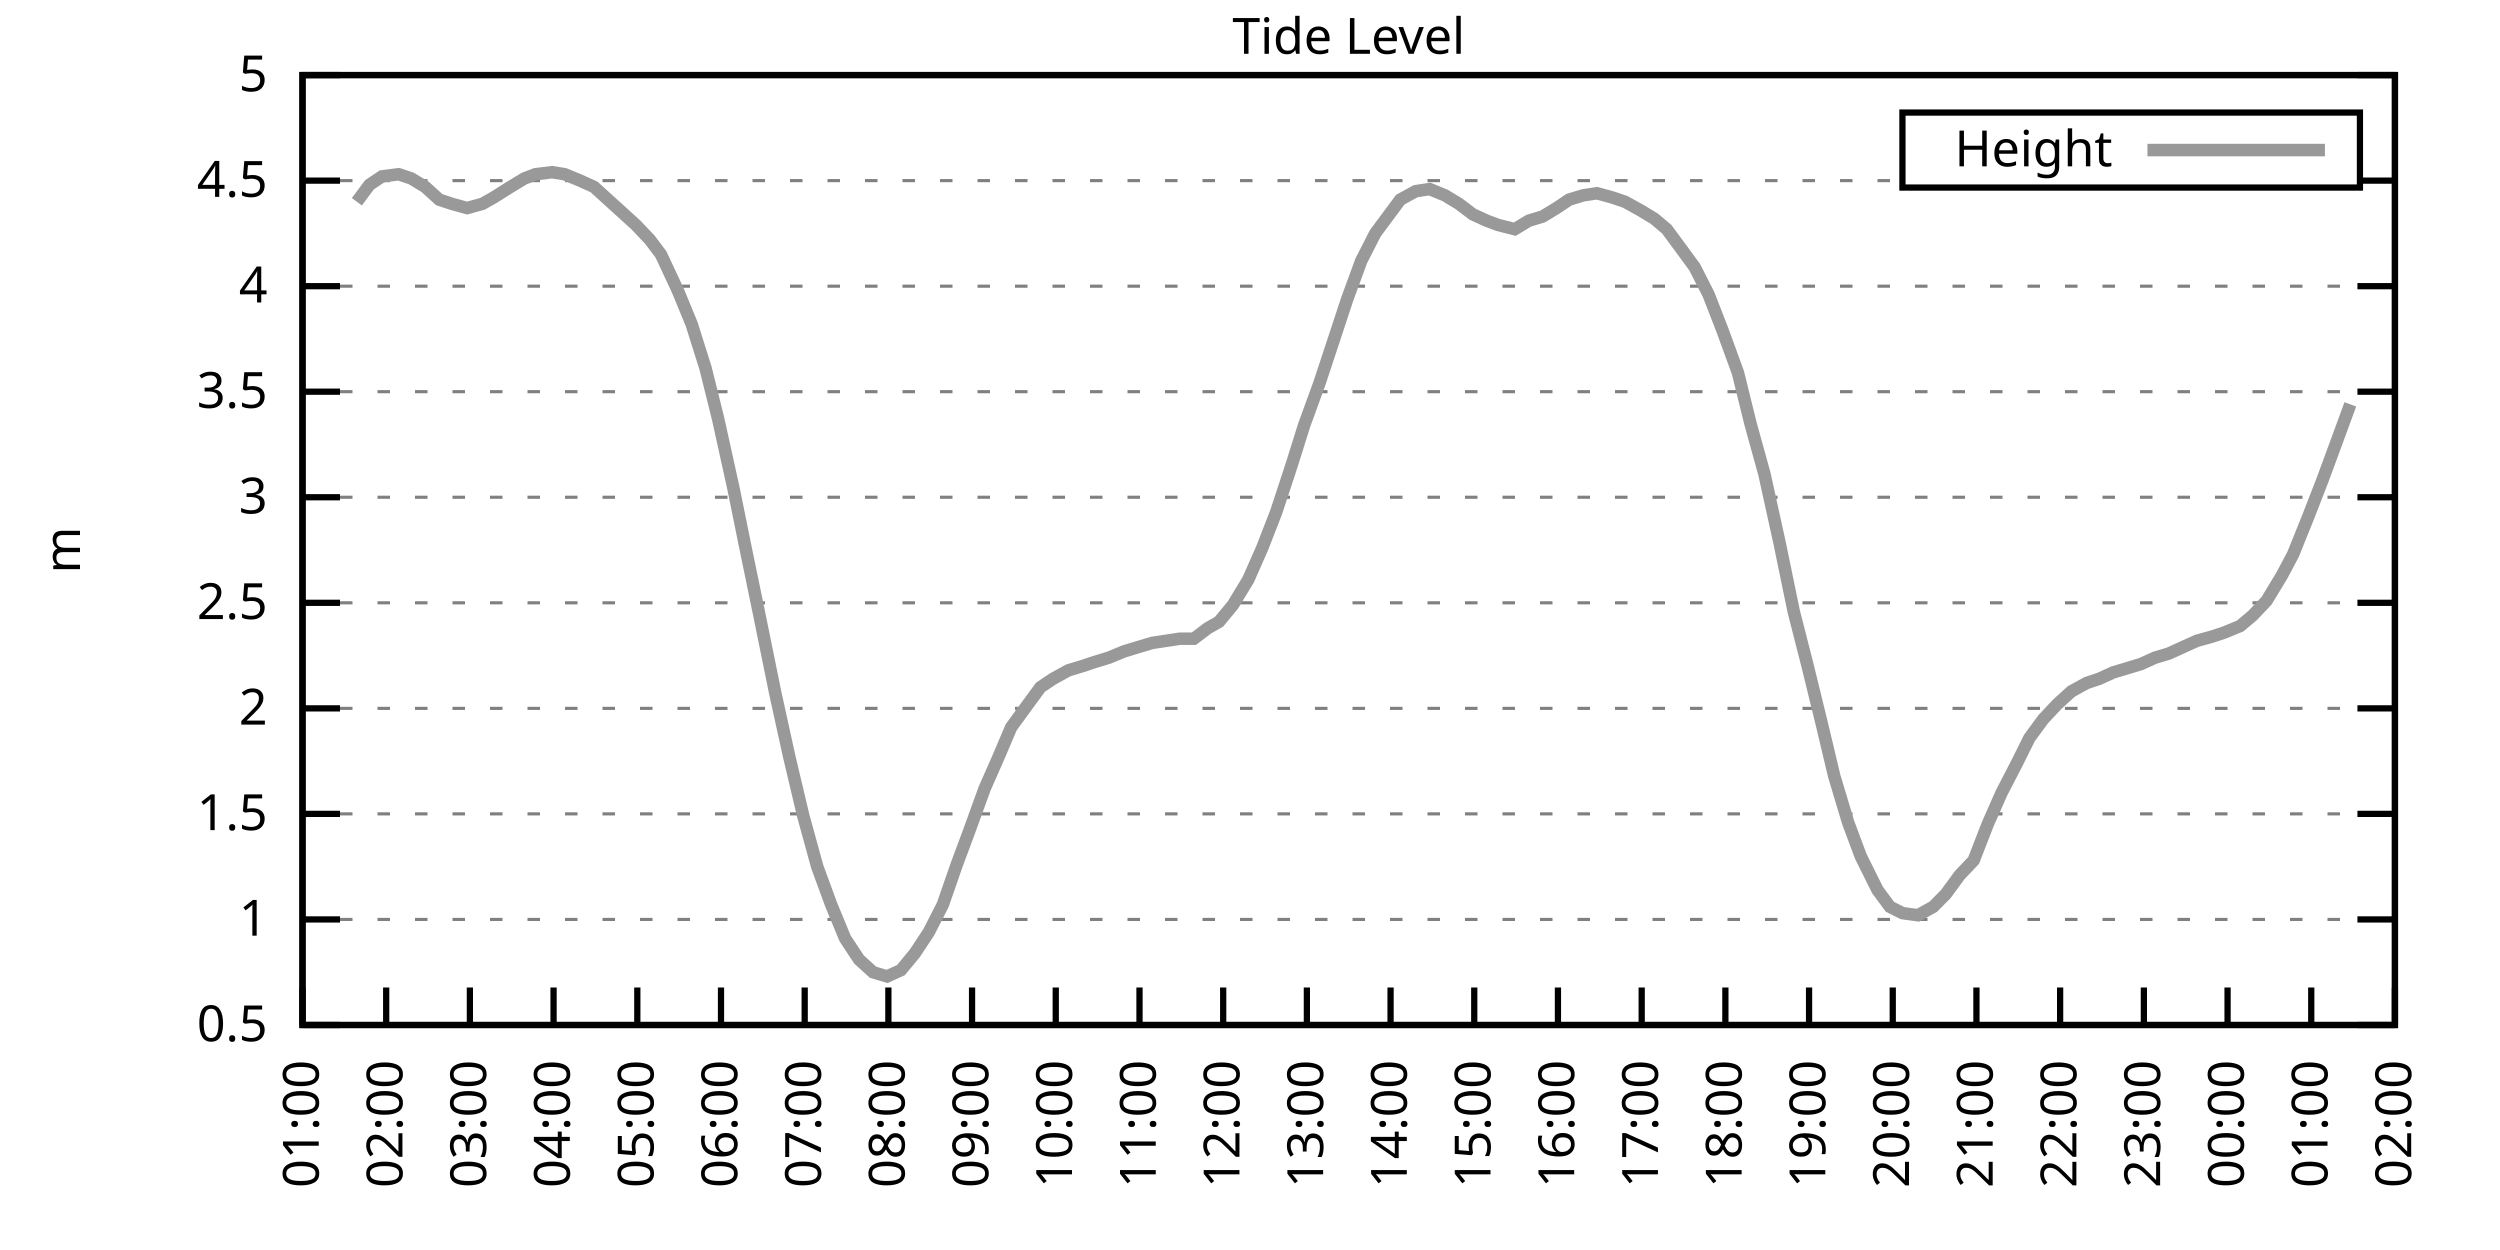
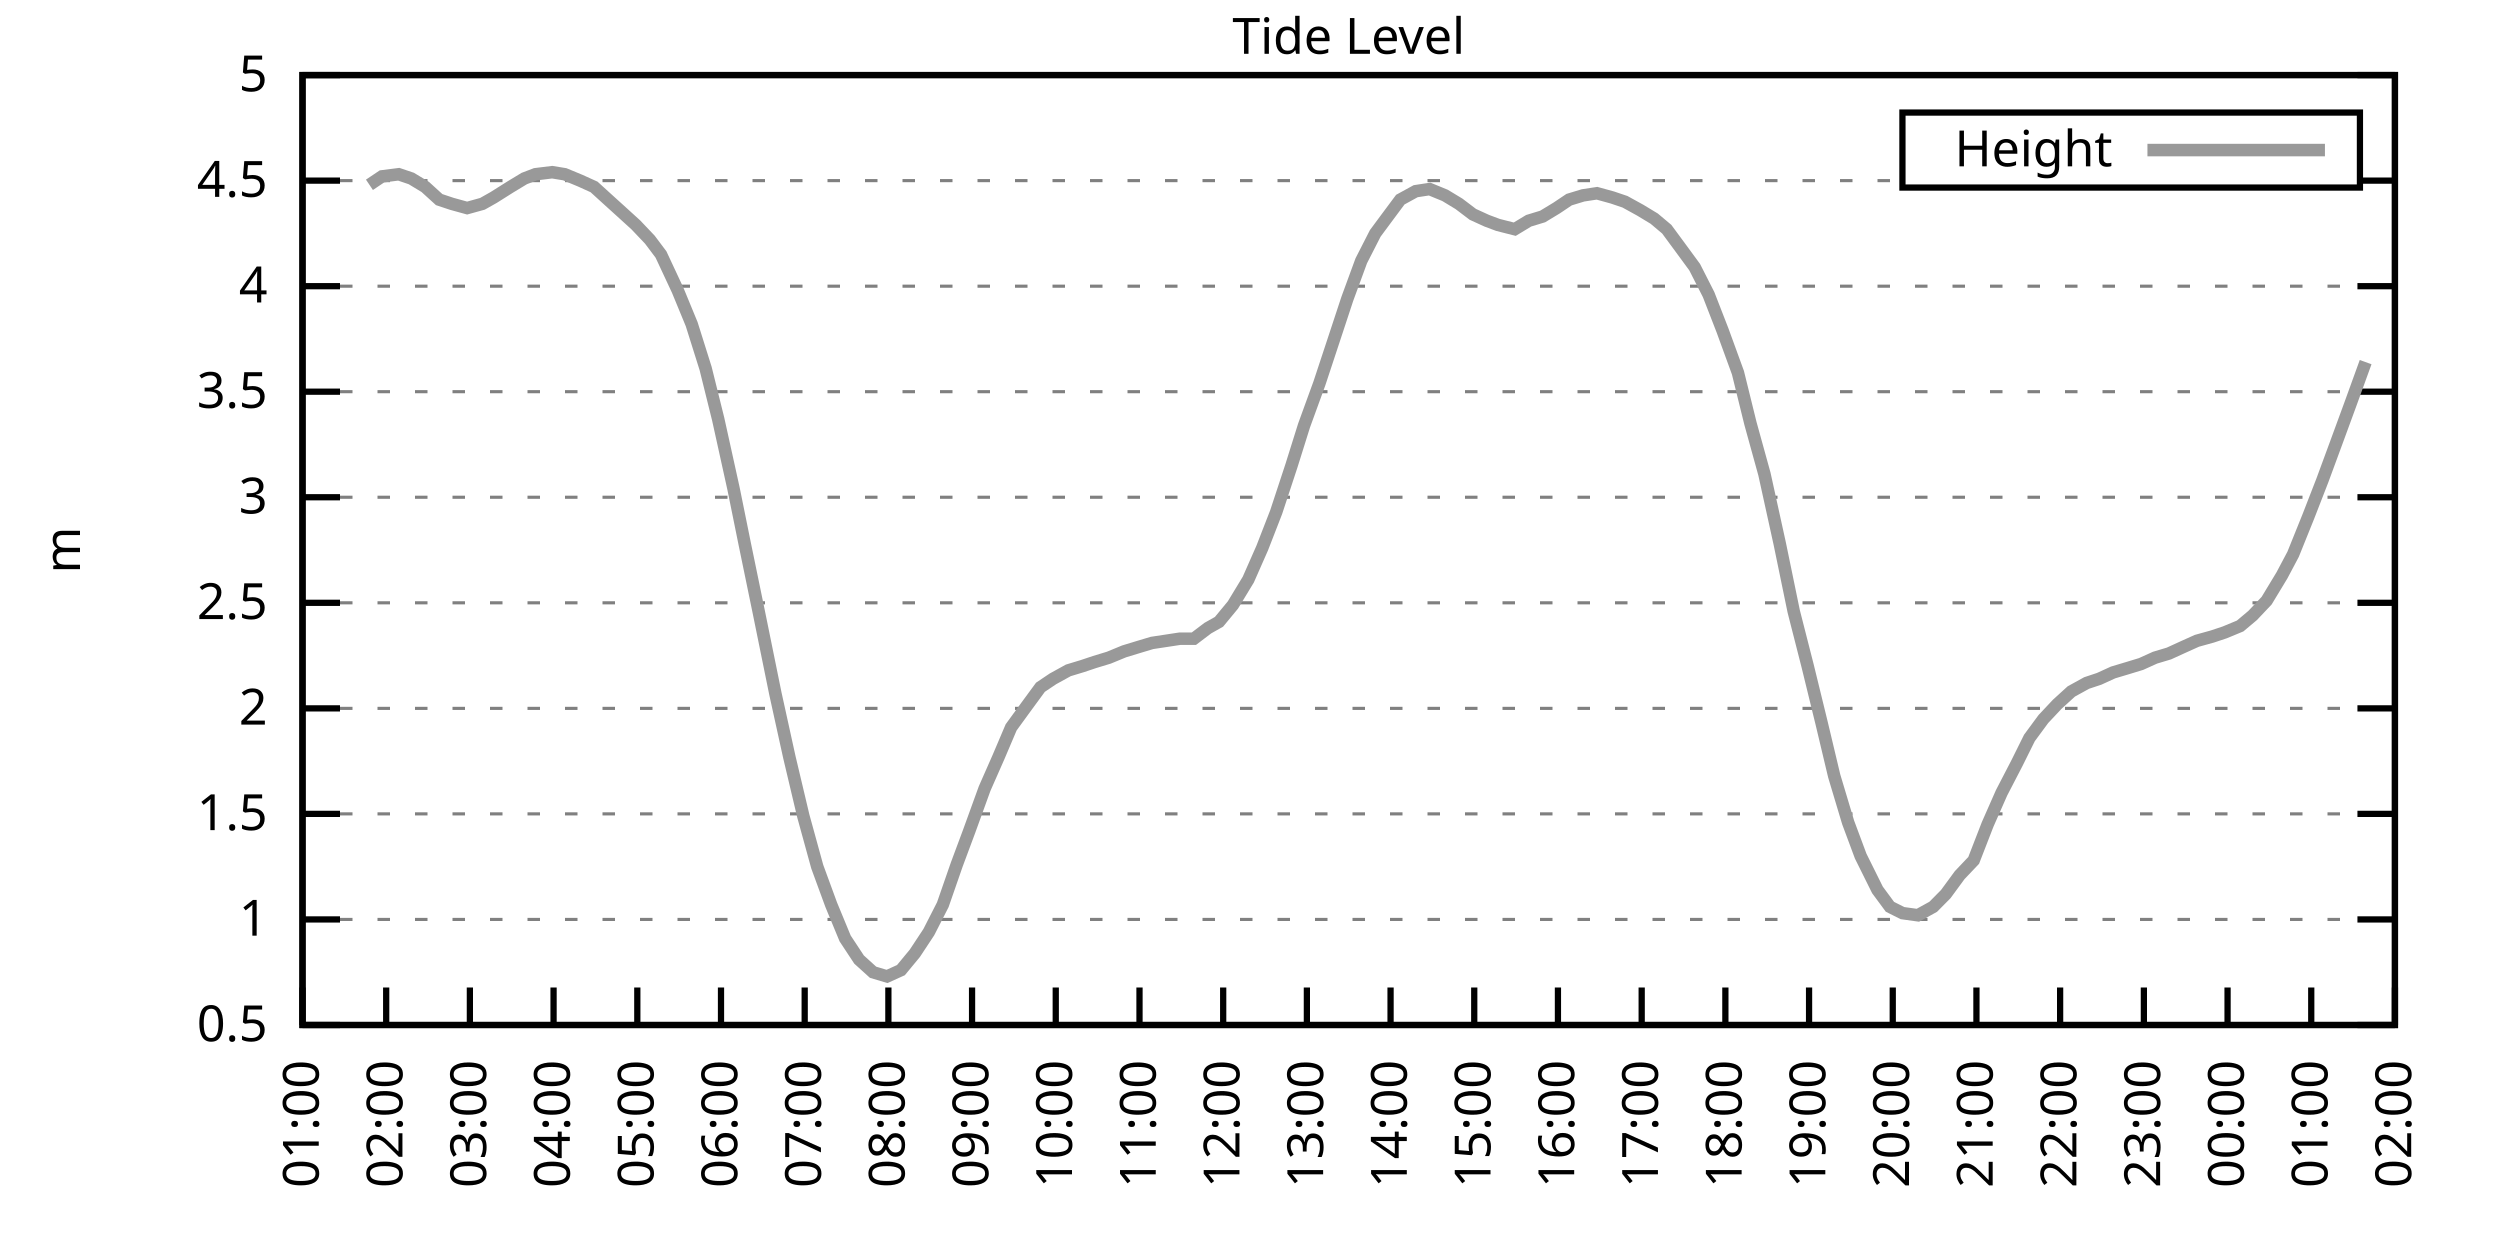
<svg xmlns="http://www.w3.org/2000/svg" xmlns:xlink="http://www.w3.org/1999/xlink" width="400" height="200" viewBox="0 0 400 200">
  <g id="gnuplot_canvas">
    <rect x="0" y="0" width="400" height="200" fill="none" />
    <defs>
      <circle id="gpDot" r="0.5" stroke-width="0.5" stroke="currentColor" />
      <path id="gpPt0" stroke-width="0.333" stroke="currentColor" d="M-1,0 h2 M0,-1 v2" />
      <path id="gpPt1" stroke-width="0.333" stroke="currentColor" d="M-1,-1 L1,1 M1,-1 L-1,1" />
      <path id="gpPt2" stroke-width="0.333" stroke="currentColor" d="M-1,0 L1,0 M0,-1 L0,1 M-1,-1 L1,1 M-1,1 L1,-1" />
      <rect id="gpPt3" stroke-width="0.333" stroke="currentColor" x="-1" y="-1" width="2" height="2" />
      <rect id="gpPt4" stroke-width="0.333" stroke="currentColor" fill="currentColor" x="-1" y="-1" width="2" height="2" />
      <circle id="gpPt5" stroke-width="0.333" stroke="currentColor" cx="0" cy="0" r="1" />
      <use xlink:href="#gpPt5" id="gpPt6" fill="currentColor" stroke="none" />
      <path id="gpPt7" stroke-width="0.333" stroke="currentColor" d="M0,-1.33 L-1.33,0.67 L1.33,0.67 z" />
      <use xlink:href="#gpPt7" id="gpPt8" fill="currentColor" stroke="none" />
      <use xlink:href="#gpPt7" id="gpPt9" stroke="currentColor" transform="rotate(180)" />
      <use xlink:href="#gpPt9" id="gpPt10" fill="currentColor" stroke="none" />
      <use xlink:href="#gpPt3" id="gpPt11" stroke="currentColor" transform="rotate(45)" />
      <use xlink:href="#gpPt11" id="gpPt12" fill="currentColor" stroke="none" />
      <path id="gpPt13" stroke-width="0.333" stroke="currentColor" d="M0,1.330 L1.265,0.411 L0.782,-1.067 L-0.782,-1.076 L-1.265,0.411 z" />
      <use xlink:href="#gpPt13" id="gpPt14" fill="currentColor" stroke="none" />
      <filter id="textbox" filterUnits="objectBoundingBox" x="0" y="0" height="1" width="1">
        <feFlood flood-color="white" flood-opacity="1" result="bgnd" />
        <feComposite in="SourceGraphic" in2="bgnd" operator="atop" />
      </filter>
      <filter id="greybox" filterUnits="objectBoundingBox" x="0" y="0" height="1" width="1">
        <feFlood flood-color="lightgrey" flood-opacity="1" result="grey" />
        <feComposite in="SourceGraphic" in2="grey" operator="atop" />
      </filter>
    </defs>
    <g fill="none" color="white" stroke="currentColor" stroke-width="1.00" stroke-linecap="butt" stroke-linejoin="miter">
</g>
    <g fill="none" color="black" stroke="currentColor" stroke-width="1.00" stroke-linecap="butt" stroke-linejoin="miter">
      <g stroke="none" shape-rendering="crispEdges">
        <polygon fill="rgb(255, 255, 255)" points="48.40,164.00 383.18,164.00 383.18,12.02 48.40,12.02 " />
      </g>
    </g>
    <g fill="none" color="black" stroke="currentColor" stroke-width="1.00" stroke-linecap="butt" stroke-linejoin="miter">
</g>
    <g fill="none" color="black" stroke="black" stroke-width="0.50" stroke-linecap="butt" stroke-linejoin="miter">
</g>
    <g fill="none" color="gray" stroke="currentColor" stroke-width="0.50" stroke-linecap="butt" stroke-linejoin="miter">
      <path stroke="gray" stroke-dasharray="2,4" class="gridline" d="M48.40,164.00 L383.19,164.00  " />
    </g>
    <g fill="none" color="gray" stroke="gray" stroke-width="1.00" stroke-linecap="butt" stroke-linejoin="miter">
</g>
    <g fill="none" color="black" stroke="currentColor" stroke-width="1.00" stroke-linecap="butt" stroke-linejoin="miter">
      <path stroke="black" d="M48.40,164.00 L54.40,164.00 M383.19,164.00 L377.19,164.00  " />
      <g transform="translate(42.80,166.60)" stroke="none" fill="black" font-family="Sans" font-size="8.00" text-anchor="end">
        <text>
          <tspan font-family="Sans"> 0.5</tspan>
        </text>
      </g>
    </g>
    <g fill="none" color="black" stroke="currentColor" stroke-width="1.00" stroke-linecap="butt" stroke-linejoin="miter">
</g>
    <g fill="none" color="black" stroke="black" stroke-width="0.50" stroke-linecap="butt" stroke-linejoin="miter">
</g>
    <g fill="none" color="gray" stroke="currentColor" stroke-width="0.50" stroke-linecap="butt" stroke-linejoin="miter">
      <path stroke="gray" stroke-dasharray="2,4" class="gridline" d="M48.40,147.11 L383.19,147.11  " />
    </g>
    <g fill="none" color="gray" stroke="gray" stroke-width="1.00" stroke-linecap="butt" stroke-linejoin="miter">
</g>
    <g fill="none" color="black" stroke="currentColor" stroke-width="1.00" stroke-linecap="butt" stroke-linejoin="miter">
      <path stroke="black" d="M48.40,147.11 L54.40,147.11 M383.19,147.11 L377.19,147.11  " />
      <g transform="translate(42.80,149.71)" stroke="none" fill="black" font-family="Sans" font-size="8.00" text-anchor="end">
        <text>
          <tspan font-family="Sans"> 1</tspan>
        </text>
      </g>
    </g>
    <g fill="none" color="black" stroke="currentColor" stroke-width="1.00" stroke-linecap="butt" stroke-linejoin="miter">
</g>
    <g fill="none" color="black" stroke="black" stroke-width="0.50" stroke-linecap="butt" stroke-linejoin="miter">
</g>
    <g fill="none" color="gray" stroke="currentColor" stroke-width="0.50" stroke-linecap="butt" stroke-linejoin="miter">
      <path stroke="gray" stroke-dasharray="2,4" class="gridline" d="M48.40,130.22 L383.19,130.22  " />
    </g>
    <g fill="none" color="gray" stroke="gray" stroke-width="1.00" stroke-linecap="butt" stroke-linejoin="miter">
</g>
    <g fill="none" color="black" stroke="currentColor" stroke-width="1.00" stroke-linecap="butt" stroke-linejoin="miter">
      <path stroke="black" d="M48.40,130.22 L54.40,130.22 M383.19,130.22 L377.19,130.22  " />
      <g transform="translate(42.80,132.82)" stroke="none" fill="black" font-family="Sans" font-size="8.00" text-anchor="end">
        <text>
          <tspan font-family="Sans"> 1.5</tspan>
        </text>
      </g>
    </g>
    <g fill="none" color="black" stroke="currentColor" stroke-width="1.00" stroke-linecap="butt" stroke-linejoin="miter">
</g>
    <g fill="none" color="black" stroke="black" stroke-width="0.50" stroke-linecap="butt" stroke-linejoin="miter">
</g>
    <g fill="none" color="gray" stroke="currentColor" stroke-width="0.50" stroke-linecap="butt" stroke-linejoin="miter">
      <path stroke="gray" stroke-dasharray="2,4" class="gridline" d="M48.40,113.34 L383.19,113.34  " />
    </g>
    <g fill="none" color="gray" stroke="gray" stroke-width="1.00" stroke-linecap="butt" stroke-linejoin="miter">
</g>
    <g fill="none" color="black" stroke="currentColor" stroke-width="1.00" stroke-linecap="butt" stroke-linejoin="miter">
      <path stroke="black" d="M48.40,113.34 L54.40,113.34 M383.19,113.34 L377.19,113.34  " />
      <g transform="translate(42.80,115.94)" stroke="none" fill="black" font-family="Sans" font-size="8.00" text-anchor="end">
        <text>
          <tspan font-family="Sans"> 2</tspan>
        </text>
      </g>
    </g>
    <g fill="none" color="black" stroke="currentColor" stroke-width="1.00" stroke-linecap="butt" stroke-linejoin="miter">
</g>
    <g fill="none" color="black" stroke="black" stroke-width="0.50" stroke-linecap="butt" stroke-linejoin="miter">
</g>
    <g fill="none" color="gray" stroke="currentColor" stroke-width="0.50" stroke-linecap="butt" stroke-linejoin="miter">
      <path stroke="gray" stroke-dasharray="2,4" class="gridline" d="M48.40,96.45 L383.19,96.45  " />
    </g>
    <g fill="none" color="gray" stroke="gray" stroke-width="1.00" stroke-linecap="butt" stroke-linejoin="miter">
</g>
    <g fill="none" color="black" stroke="currentColor" stroke-width="1.00" stroke-linecap="butt" stroke-linejoin="miter">
      <path stroke="black" d="M48.40,96.45 L54.40,96.45 M383.19,96.45 L377.19,96.45  " />
      <g transform="translate(42.80,99.05)" stroke="none" fill="black" font-family="Sans" font-size="8.00" text-anchor="end">
        <text>
          <tspan font-family="Sans"> 2.5</tspan>
        </text>
      </g>
    </g>
    <g fill="none" color="black" stroke="currentColor" stroke-width="1.00" stroke-linecap="butt" stroke-linejoin="miter">
</g>
    <g fill="none" color="black" stroke="black" stroke-width="0.50" stroke-linecap="butt" stroke-linejoin="miter">
</g>
    <g fill="none" color="gray" stroke="currentColor" stroke-width="0.50" stroke-linecap="butt" stroke-linejoin="miter">
      <path stroke="gray" stroke-dasharray="2,4" class="gridline" d="M48.40,79.56 L383.19,79.56  " />
    </g>
    <g fill="none" color="gray" stroke="gray" stroke-width="1.00" stroke-linecap="butt" stroke-linejoin="miter">
</g>
    <g fill="none" color="black" stroke="currentColor" stroke-width="1.00" stroke-linecap="butt" stroke-linejoin="miter">
      <path stroke="black" d="M48.40,79.56 L54.40,79.56 M383.19,79.56 L377.19,79.56  " />
      <g transform="translate(42.80,82.16)" stroke="none" fill="black" font-family="Sans" font-size="8.00" text-anchor="end">
        <text>
          <tspan font-family="Sans"> 3</tspan>
        </text>
      </g>
    </g>
    <g fill="none" color="black" stroke="currentColor" stroke-width="1.00" stroke-linecap="butt" stroke-linejoin="miter">
</g>
    <g fill="none" color="black" stroke="black" stroke-width="0.50" stroke-linecap="butt" stroke-linejoin="miter">
</g>
    <g fill="none" color="gray" stroke="currentColor" stroke-width="0.50" stroke-linecap="butt" stroke-linejoin="miter">
      <path stroke="gray" stroke-dasharray="2,4" class="gridline" d="M48.40,62.67 L383.19,62.67  " />
    </g>
    <g fill="none" color="gray" stroke="gray" stroke-width="1.00" stroke-linecap="butt" stroke-linejoin="miter">
</g>
    <g fill="none" color="black" stroke="currentColor" stroke-width="1.00" stroke-linecap="butt" stroke-linejoin="miter">
      <path stroke="black" d="M48.40,62.67 L54.40,62.67 M383.19,62.67 L377.19,62.67  " />
      <g transform="translate(42.80,65.27)" stroke="none" fill="black" font-family="Sans" font-size="8.00" text-anchor="end">
        <text>
          <tspan font-family="Sans"> 3.5</tspan>
        </text>
      </g>
    </g>
    <g fill="none" color="black" stroke="currentColor" stroke-width="1.00" stroke-linecap="butt" stroke-linejoin="miter">
</g>
    <g fill="none" color="black" stroke="black" stroke-width="0.50" stroke-linecap="butt" stroke-linejoin="miter">
</g>
    <g fill="none" color="gray" stroke="currentColor" stroke-width="0.50" stroke-linecap="butt" stroke-linejoin="miter">
      <path stroke="gray" stroke-dasharray="2,4" class="gridline" d="M48.40,45.79 L383.19,45.79  " />
    </g>
    <g fill="none" color="gray" stroke="gray" stroke-width="1.00" stroke-linecap="butt" stroke-linejoin="miter">
</g>
    <g fill="none" color="black" stroke="currentColor" stroke-width="1.00" stroke-linecap="butt" stroke-linejoin="miter">
      <path stroke="black" d="M48.40,45.79 L54.40,45.79 M383.19,45.79 L377.19,45.79  " />
      <g transform="translate(42.80,48.39)" stroke="none" fill="black" font-family="Sans" font-size="8.00" text-anchor="end">
        <text>
          <tspan font-family="Sans"> 4</tspan>
        </text>
      </g>
    </g>
    <g fill="none" color="black" stroke="currentColor" stroke-width="1.00" stroke-linecap="butt" stroke-linejoin="miter">
</g>
    <g fill="none" color="black" stroke="black" stroke-width="0.50" stroke-linecap="butt" stroke-linejoin="miter">
</g>
    <g fill="none" color="gray" stroke="currentColor" stroke-width="0.50" stroke-linecap="butt" stroke-linejoin="miter">
      <path stroke="gray" stroke-dasharray="2,4" class="gridline" d="M48.40,28.90 L304.39,28.90 M377.59,28.90 L383.19,28.90  " />
    </g>
    <g fill="none" color="gray" stroke="gray" stroke-width="1.00" stroke-linecap="butt" stroke-linejoin="miter">
</g>
    <g fill="none" color="black" stroke="currentColor" stroke-width="1.00" stroke-linecap="butt" stroke-linejoin="miter">
      <path stroke="black" d="M48.40,28.90 L54.40,28.90 M383.19,28.90 L377.19,28.90  " />
      <g transform="translate(42.80,31.50)" stroke="none" fill="black" font-family="Sans" font-size="8.00" text-anchor="end">
        <text>
          <tspan font-family="Sans"> 4.5</tspan>
        </text>
      </g>
    </g>
    <g fill="none" color="black" stroke="currentColor" stroke-width="1.00" stroke-linecap="butt" stroke-linejoin="miter">
</g>
    <g fill="none" color="black" stroke="black" stroke-width="0.50" stroke-linecap="butt" stroke-linejoin="miter">
</g>
    <g fill="none" color="gray" stroke="currentColor" stroke-width="0.50" stroke-linecap="butt" stroke-linejoin="miter">
      <path stroke="gray" stroke-dasharray="2,4" class="gridline" d="M48.40,12.01 L383.19,12.01  " />
    </g>
    <g fill="none" color="gray" stroke="gray" stroke-width="1.00" stroke-linecap="butt" stroke-linejoin="miter">
</g>
    <g fill="none" color="black" stroke="currentColor" stroke-width="1.00" stroke-linecap="butt" stroke-linejoin="miter">
      <path stroke="black" d="M48.40,12.01 L54.40,12.01 M383.19,12.01 L377.19,12.01  " />
      <g transform="translate(42.80,14.61)" stroke="none" fill="black" font-family="Sans" font-size="8.00" text-anchor="end">
        <text>
          <tspan font-family="Sans"> 5</tspan>
        </text>
      </g>
    </g>
    <g fill="none" color="black" stroke="currentColor" stroke-width="1.00" stroke-linecap="butt" stroke-linejoin="miter">
      <path stroke="black" d="M48.40,164.00 L48.40,158.00  " />
      <g transform="translate(51.00,169.60) rotate(270.00)" stroke="none" fill="black" font-family="Sans" font-size="8.00" text-anchor="end">
        <text>
          <tspan font-family="Sans">01:00</tspan>
        </text>
      </g>
    </g>
    <g fill="none" color="black" stroke="currentColor" stroke-width="1.00" stroke-linecap="butt" stroke-linejoin="miter">
      <path stroke="black" d="M61.79,164.00 L61.79,158.00  " />
      <g transform="translate(64.39,169.60) rotate(270.00)" stroke="none" fill="black" font-family="Sans" font-size="8.00" text-anchor="end">
        <text>
          <tspan font-family="Sans">02:00</tspan>
        </text>
      </g>
    </g>
    <g fill="none" color="black" stroke="currentColor" stroke-width="1.00" stroke-linecap="butt" stroke-linejoin="miter">
      <path stroke="black" d="M75.18,164.00 L75.18,158.00  " />
      <g transform="translate(77.78,169.60) rotate(270.00)" stroke="none" fill="black" font-family="Sans" font-size="8.00" text-anchor="end">
        <text>
          <tspan font-family="Sans">03:00</tspan>
        </text>
      </g>
    </g>
    <g fill="none" color="black" stroke="currentColor" stroke-width="1.00" stroke-linecap="butt" stroke-linejoin="miter">
      <path stroke="black" d="M88.57,164.00 L88.57,158.00  " />
      <g transform="translate(91.17,169.60) rotate(270.00)" stroke="none" fill="black" font-family="Sans" font-size="8.00" text-anchor="end">
        <text>
          <tspan font-family="Sans">04:00</tspan>
        </text>
      </g>
    </g>
    <g fill="none" color="black" stroke="currentColor" stroke-width="1.00" stroke-linecap="butt" stroke-linejoin="miter">
      <path stroke="black" d="M101.97,164.00 L101.97,158.00  " />
      <g transform="translate(104.57,169.60) rotate(270.00)" stroke="none" fill="black" font-family="Sans" font-size="8.00" text-anchor="end">
        <text>
          <tspan font-family="Sans">05:00</tspan>
        </text>
      </g>
    </g>
    <g fill="none" color="black" stroke="currentColor" stroke-width="1.00" stroke-linecap="butt" stroke-linejoin="miter">
      <path stroke="black" d="M115.36,164.00 L115.36,158.00  " />
      <g transform="translate(117.96,169.60) rotate(270.00)" stroke="none" fill="black" font-family="Sans" font-size="8.00" text-anchor="end">
        <text>
          <tspan font-family="Sans">06:00</tspan>
        </text>
      </g>
    </g>
    <g fill="none" color="black" stroke="currentColor" stroke-width="1.00" stroke-linecap="butt" stroke-linejoin="miter">
      <path stroke="black" d="M128.75,164.00 L128.75,158.00  " />
      <g transform="translate(131.35,169.60) rotate(270.00)" stroke="none" fill="black" font-family="Sans" font-size="8.00" text-anchor="end">
        <text>
          <tspan font-family="Sans">07:00</tspan>
        </text>
      </g>
    </g>
    <g fill="none" color="black" stroke="currentColor" stroke-width="1.00" stroke-linecap="butt" stroke-linejoin="miter">
      <path stroke="black" d="M142.14,164.00 L142.14,158.00  " />
      <g transform="translate(144.74,169.60) rotate(270.00)" stroke="none" fill="black" font-family="Sans" font-size="8.00" text-anchor="end">
        <text>
          <tspan font-family="Sans">08:00</tspan>
        </text>
      </g>
    </g>
    <g fill="none" color="black" stroke="currentColor" stroke-width="1.00" stroke-linecap="butt" stroke-linejoin="miter">
      <path stroke="black" d="M155.53,164.00 L155.53,158.00  " />
      <g transform="translate(158.13,169.60) rotate(270.00)" stroke="none" fill="black" font-family="Sans" font-size="8.00" text-anchor="end">
        <text>
          <tspan font-family="Sans">09:00</tspan>
        </text>
      </g>
    </g>
    <g fill="none" color="black" stroke="currentColor" stroke-width="1.00" stroke-linecap="butt" stroke-linejoin="miter">
      <path stroke="black" d="M168.92,164.00 L168.92,158.00  " />
      <g transform="translate(171.52,169.60) rotate(270.00)" stroke="none" fill="black" font-family="Sans" font-size="8.00" text-anchor="end">
        <text>
          <tspan font-family="Sans">10:00</tspan>
        </text>
      </g>
    </g>
    <g fill="none" color="black" stroke="currentColor" stroke-width="1.00" stroke-linecap="butt" stroke-linejoin="miter">
      <path stroke="black" d="M182.32,164.00 L182.32,158.00  " />
      <g transform="translate(184.92,169.60) rotate(270.00)" stroke="none" fill="black" font-family="Sans" font-size="8.00" text-anchor="end">
        <text>
          <tspan font-family="Sans">11:00</tspan>
        </text>
      </g>
    </g>
    <g fill="none" color="black" stroke="currentColor" stroke-width="1.00" stroke-linecap="butt" stroke-linejoin="miter">
      <path stroke="black" d="M195.71,164.00 L195.71,158.00  " />
      <g transform="translate(198.31,169.60) rotate(270.00)" stroke="none" fill="black" font-family="Sans" font-size="8.00" text-anchor="end">
        <text>
          <tspan font-family="Sans">12:00</tspan>
        </text>
      </g>
    </g>
    <g fill="none" color="black" stroke="currentColor" stroke-width="1.00" stroke-linecap="butt" stroke-linejoin="miter">
      <path stroke="black" d="M209.10,164.00 L209.10,158.00  " />
      <g transform="translate(211.70,169.60) rotate(270.00)" stroke="none" fill="black" font-family="Sans" font-size="8.00" text-anchor="end">
        <text>
          <tspan font-family="Sans">13:00</tspan>
        </text>
      </g>
    </g>
    <g fill="none" color="black" stroke="currentColor" stroke-width="1.00" stroke-linecap="butt" stroke-linejoin="miter">
      <path stroke="black" d="M222.49,164.00 L222.49,158.00  " />
      <g transform="translate(225.09,169.60) rotate(270.00)" stroke="none" fill="black" font-family="Sans" font-size="8.00" text-anchor="end">
        <text>
          <tspan font-family="Sans">14:00</tspan>
        </text>
      </g>
    </g>
    <g fill="none" color="black" stroke="currentColor" stroke-width="1.00" stroke-linecap="butt" stroke-linejoin="miter">
      <path stroke="black" d="M235.88,164.00 L235.88,158.00  " />
      <g transform="translate(238.48,169.60) rotate(270.00)" stroke="none" fill="black" font-family="Sans" font-size="8.00" text-anchor="end">
        <text>
          <tspan font-family="Sans">15:00</tspan>
        </text>
      </g>
    </g>
    <g fill="none" color="black" stroke="currentColor" stroke-width="1.00" stroke-linecap="butt" stroke-linejoin="miter">
      <path stroke="black" d="M249.27,164.00 L249.27,158.00  " />
      <g transform="translate(251.87,169.60) rotate(270.00)" stroke="none" fill="black" font-family="Sans" font-size="8.00" text-anchor="end">
        <text>
          <tspan font-family="Sans">16:00</tspan>
        </text>
      </g>
    </g>
    <g fill="none" color="black" stroke="currentColor" stroke-width="1.00" stroke-linecap="butt" stroke-linejoin="miter">
      <path stroke="black" d="M262.67,164.00 L262.67,158.00  " />
      <g transform="translate(265.27,169.60) rotate(270.00)" stroke="none" fill="black" font-family="Sans" font-size="8.00" text-anchor="end">
        <text>
          <tspan font-family="Sans">17:00</tspan>
        </text>
      </g>
    </g>
    <g fill="none" color="black" stroke="currentColor" stroke-width="1.00" stroke-linecap="butt" stroke-linejoin="miter">
      <path stroke="black" d="M276.06,164.00 L276.06,158.00  " />
      <g transform="translate(278.66,169.60) rotate(270.00)" stroke="none" fill="black" font-family="Sans" font-size="8.00" text-anchor="end">
        <text>
          <tspan font-family="Sans">18:00</tspan>
        </text>
      </g>
    </g>
    <g fill="none" color="black" stroke="currentColor" stroke-width="1.00" stroke-linecap="butt" stroke-linejoin="miter">
      <path stroke="black" d="M289.45,164.00 L289.45,158.00  " />
      <g transform="translate(292.05,169.60) rotate(270.00)" stroke="none" fill="black" font-family="Sans" font-size="8.00" text-anchor="end">
        <text>
          <tspan font-family="Sans">19:00</tspan>
        </text>
      </g>
    </g>
    <g fill="none" color="black" stroke="currentColor" stroke-width="1.00" stroke-linecap="butt" stroke-linejoin="miter">
      <path stroke="black" d="M302.84,164.00 L302.84,158.00  " />
      <g transform="translate(305.44,169.60) rotate(270.00)" stroke="none" fill="black" font-family="Sans" font-size="8.00" text-anchor="end">
        <text>
          <tspan font-family="Sans">20:00</tspan>
        </text>
      </g>
    </g>
    <g fill="none" color="black" stroke="currentColor" stroke-width="1.00" stroke-linecap="butt" stroke-linejoin="miter">
      <path stroke="black" d="M316.23,164.00 L316.23,158.00  " />
      <g transform="translate(318.83,169.60) rotate(270.00)" stroke="none" fill="black" font-family="Sans" font-size="8.00" text-anchor="end">
        <text>
          <tspan font-family="Sans">21:00</tspan>
        </text>
      </g>
    </g>
    <g fill="none" color="black" stroke="currentColor" stroke-width="1.00" stroke-linecap="butt" stroke-linejoin="miter">
      <path stroke="black" d="M329.62,164.00 L329.62,158.00  " />
      <g transform="translate(332.22,169.60) rotate(270.00)" stroke="none" fill="black" font-family="Sans" font-size="8.00" text-anchor="end">
        <text>
          <tspan font-family="Sans">22:00</tspan>
        </text>
      </g>
    </g>
    <g fill="none" color="black" stroke="currentColor" stroke-width="1.00" stroke-linecap="butt" stroke-linejoin="miter">
      <path stroke="black" d="M343.02,164.00 L343.02,158.00  " />
      <g transform="translate(345.62,169.60) rotate(270.00)" stroke="none" fill="black" font-family="Sans" font-size="8.00" text-anchor="end">
        <text>
          <tspan font-family="Sans">23:00</tspan>
        </text>
      </g>
    </g>
    <g fill="none" color="black" stroke="currentColor" stroke-width="1.00" stroke-linecap="butt" stroke-linejoin="miter">
      <path stroke="black" d="M356.41,164.00 L356.41,158.00  " />
      <g transform="translate(359.01,169.60) rotate(270.00)" stroke="none" fill="black" font-family="Sans" font-size="8.00" text-anchor="end">
        <text>
          <tspan font-family="Sans">00:00</tspan>
        </text>
      </g>
    </g>
    <g fill="none" color="black" stroke="currentColor" stroke-width="1.00" stroke-linecap="butt" stroke-linejoin="miter">
      <path stroke="black" d="M369.80,164.00 L369.80,158.00  " />
      <g transform="translate(372.40,169.60) rotate(270.00)" stroke="none" fill="black" font-family="Sans" font-size="8.00" text-anchor="end">
        <text>
          <tspan font-family="Sans">01:00</tspan>
        </text>
      </g>
    </g>
    <g fill="none" color="black" stroke="currentColor" stroke-width="1.00" stroke-linecap="butt" stroke-linejoin="miter">
      <path stroke="black" d="M383.19,164.00 L383.19,158.00  " />
      <g transform="translate(385.79,169.60) rotate(270.00)" stroke="none" fill="black" font-family="Sans" font-size="8.00" text-anchor="end">
        <text>
          <tspan font-family="Sans">02:00</tspan>
        </text>
      </g>
    </g>
    <g fill="none" color="black" stroke="currentColor" stroke-width="1.00" stroke-linecap="butt" stroke-linejoin="miter">
</g>
    <g fill="none" color="black" stroke="currentColor" stroke-width="1.00" stroke-linecap="butt" stroke-linejoin="miter">
      <path stroke="black" d="M48.40,12.01 L48.40,164.00 L383.19,164.00 L383.19,12.01 L48.40,12.01 Z  " />
    </g>
    <g fill="none" color="black" stroke="currentColor" stroke-width="1.00" stroke-linecap="butt" stroke-linejoin="miter">
</g>
    <g fill="none" color="black" stroke="currentColor" stroke-width="1.00" stroke-linecap="butt" stroke-linejoin="miter">
      <path stroke="black" d="M304.39,30.01 L304.39,18.01 L377.59,18.01 L377.59,30.01 L304.39,30.01 Z  " />
    </g>
    <g id="Tide_level_plot_1">
      <g fill="none" color="white" stroke="black" stroke-width="2.00" stroke-linecap="butt" stroke-linejoin="miter">
</g>
      <g fill="none" color="black" stroke="currentColor" stroke-width="2.00" stroke-linecap="butt" stroke-linejoin="miter">
        <g transform="translate(337.99,26.61)" stroke="none" fill="black" font-family="Sans" font-size="8.00" text-anchor="end">
          <text>
            <tspan font-family="Sans">Height</tspan>
          </text>
        </g>
      </g>
      <g fill="none" color="black" stroke="currentColor" stroke-width="2.00" stroke-linecap="butt" stroke-linejoin="miter">
-         <path stroke="rgb(153, 153, 153)" d="M343.59,24.01 L371.99,24.01 M57.10,32.28 L59.11,29.57 L61.12,28.22 L63.80,27.88 L65.81,28.56 L68.04,29.91   L70.27,31.94 L72.28,32.61 L74.74,33.29 L77.19,32.61 L78.98,31.60 L81.66,29.91 L83.89,28.56 L85.67,27.88   L88.35,27.55 L90.36,27.88 L92.82,28.90 L95.05,29.91 L97.28,31.94 L99.51,33.96 L101.74,35.99 L103.98,38.35   L105.76,40.72 L108.44,46.46 L110.67,51.87 L112.90,58.96 L114.91,67.06 L117.37,78.21 L119.15,86.99 L121.38,97.80   L124.06,110.97 L126.29,121.11 L128.53,130.56 L130.76,138.67 L132.99,144.75 L135.22,150.15 L137.45,153.53 L139.69,155.56   L141.92,156.23 L144.15,155.22 L146.38,152.52 L148.61,149.14 L150.85,144.75 L153.08,138.33 L155.09,132.93 L157.54,126.17   L159.77,121.11 L161.78,116.38 L164.24,113.00 L166.47,109.96 L168.48,108.61 L170.93,107.26 L173.17,106.58 L175.17,105.91   L177.41,105.23 L179.86,104.22 L182.09,103.54 L184.32,102.87 L186.56,102.53 L188.79,102.19 L191.02,102.19 L193.25,100.50   L195.04,99.49 L197.27,96.79 L199.73,92.73 L201.96,87.67 L204.19,81.93 L206.64,74.49 L208.65,68.08 L211.11,61.32   L213.34,54.57 L215.57,47.81 L217.80,41.73 L220.04,37.34 L222.04,34.64 L224.05,31.94 L226.51,30.59 L228.74,30.25   L231.20,31.26 L233.43,32.61 L235.66,34.30 L237.89,35.32 L239.68,35.99 L242.36,36.67 L244.59,35.32 L246.82,34.64   L249.05,33.29 L251.06,31.94 L253.29,31.26 L255.52,30.92 L257.98,31.60 L259.99,32.28 L262.44,33.63 L264.67,34.98   L266.68,36.67 L268.92,39.71 L271.15,42.75 L273.38,47.14 L275.61,52.88 L278.07,59.63 L280.07,67.74 L282.31,75.85   L284.76,86.99 L286.99,97.80 L289.23,106.58 L291.46,115.70 L293.47,124.14 L295.70,131.58 L297.71,136.98 L300.39,142.38   L302.39,145.09 L304.40,146.10 L306.86,146.44 L309.31,145.09 L311.32,143.06 L313.55,140.02 L315.79,137.66 L318.02,131.91   L320.25,126.85 L322.70,122.12 L324.71,118.07 L326.95,115.03 L329.18,112.66 L331.41,110.63 L333.86,109.28 L335.87,108.61   L338.10,107.59 L340.34,106.92 L342.57,106.24 L344.80,105.23 L347.03,104.56 L349.26,103.54 L351.50,102.53 L353.95,101.85   L355.96,101.18 L358.42,100.16 L360.42,98.48 L362.66,96.11 L365.11,92.06 L366.90,88.68 L369.35,82.60 L371.58,76.86   L373.82,70.78 L376.05,64.70  " />
+         <path stroke="rgb(153, 153, 153)" d="M343.59,24.01 L371.99,24.01 M59.11,29.57 L61.12,28.22 L63.80,27.88 L65.81,28.56 L68.04,29.91 L70.27,31.94   L72.28,32.61 L74.74,33.29 L77.19,32.61 L78.98,31.60 L81.66,29.91 L83.89,28.56 L85.67,27.88 L88.35,27.55   L90.36,27.88 L92.82,28.90 L95.05,29.91 L97.28,31.94 L99.51,33.96 L101.74,35.99 L103.98,38.35 L105.76,40.72   L108.44,46.46 L110.67,51.87 L112.90,58.96 L114.91,67.06 L117.37,78.21 L119.15,86.99 L121.38,97.80 L124.06,110.97   L126.29,121.11 L128.53,130.56 L130.76,138.67 L132.99,144.75 L135.22,150.15 L137.45,153.53 L139.69,155.56 L141.92,156.23   L144.15,155.22 L146.38,152.52 L148.61,149.14 L150.85,144.75 L153.08,138.33 L155.09,132.93 L157.54,126.17 L159.77,121.11   L161.78,116.38 L164.24,113.00 L166.47,109.96 L168.48,108.61 L170.93,107.26 L173.17,106.58 L175.17,105.91 L177.41,105.23   L179.86,104.22 L182.09,103.54 L184.32,102.87 L186.56,102.53 L188.79,102.19 L191.02,102.19 L193.25,100.50 L195.04,99.49   L197.27,96.79 L199.73,92.73 L201.96,87.67 L204.19,81.93 L206.64,74.49 L208.65,68.08 L211.11,61.32 L213.34,54.57   L215.57,47.81 L217.80,41.73 L220.04,37.34 L222.04,34.64 L224.05,31.94 L226.51,30.59 L228.74,30.25 L231.20,31.26   L233.43,32.61 L235.66,34.30 L237.89,35.32 L239.68,35.99 L242.36,36.67 L244.59,35.32 L246.82,34.64 L249.05,33.29   L251.06,31.94 L253.29,31.26 L255.52,30.92 L257.98,31.60 L259.99,32.28 L262.44,33.63 L264.67,34.98 L266.68,36.67   L268.92,39.71 L271.15,42.75 L273.38,47.14 L275.61,52.88 L278.07,59.63 L280.07,67.74 L282.31,75.85 L284.76,86.99   L286.99,97.80 L289.23,106.58 L291.46,115.70 L293.47,124.14 L295.70,131.58 L297.71,136.98 L300.39,142.38 L302.39,145.09   L304.40,146.10 L306.86,146.44 L309.31,145.09 L311.32,143.06 L313.55,140.02 L315.79,137.66 L318.02,131.91 L320.25,126.85   L322.70,122.12 L324.71,118.07 L326.95,115.03 L329.18,112.66 L331.41,110.63 L333.86,109.28 L335.87,108.61 L338.10,107.59   L340.34,106.92 L342.57,106.24 L344.80,105.23 L347.03,104.56 L349.26,103.54 L351.50,102.53 L353.95,101.85 L355.96,101.18   L358.42,100.16 L360.42,98.48 L362.66,96.11 L365.11,92.06 L366.90,88.68 L369.35,82.60 L371.58,76.86 L373.82,70.78   L376.05,64.70 L378.50,57.94  " />
      </g>
    </g>
    <g fill="none" color="black" stroke="currentColor" stroke-width="2.00" stroke-linecap="butt" stroke-linejoin="miter">
</g>
    <g fill="none" color="black" stroke="black" stroke-width="1.00" stroke-linecap="butt" stroke-linejoin="miter">
</g>
    <g fill="none" color="black" stroke="currentColor" stroke-width="1.00" stroke-linecap="butt" stroke-linejoin="miter">
      <path stroke="black" d="M48.40,12.01 L48.40,164.00 L383.19,164.00 L383.19,12.01 L48.40,12.01 Z  " />
      <g transform="translate(12.80,88.01) rotate(270.00)" stroke="none" fill="black" font-family="Sans" font-size="8.00" text-anchor="middle">
        <text>
          <tspan font-family="Sans">m</tspan>
        </text>
      </g>
    </g>
    <g fill="none" color="black" stroke="currentColor" stroke-width="1.00" stroke-linecap="butt" stroke-linejoin="miter">
</g>
    <g fill="none" color="black" stroke="currentColor" stroke-width="1.00" stroke-linecap="butt" stroke-linejoin="miter">
      <g transform="translate(215.79,8.61)" stroke="none" fill="black" font-family="Sans" font-size="8.00" text-anchor="middle">
        <text>
          <tspan font-family="Sans">Tide Level</tspan>
        </text>
      </g>
    </g>
    <g fill="none" color="black" stroke="currentColor" stroke-width="1.00" stroke-linecap="butt" stroke-linejoin="miter">
</g>
  </g>
</svg>
